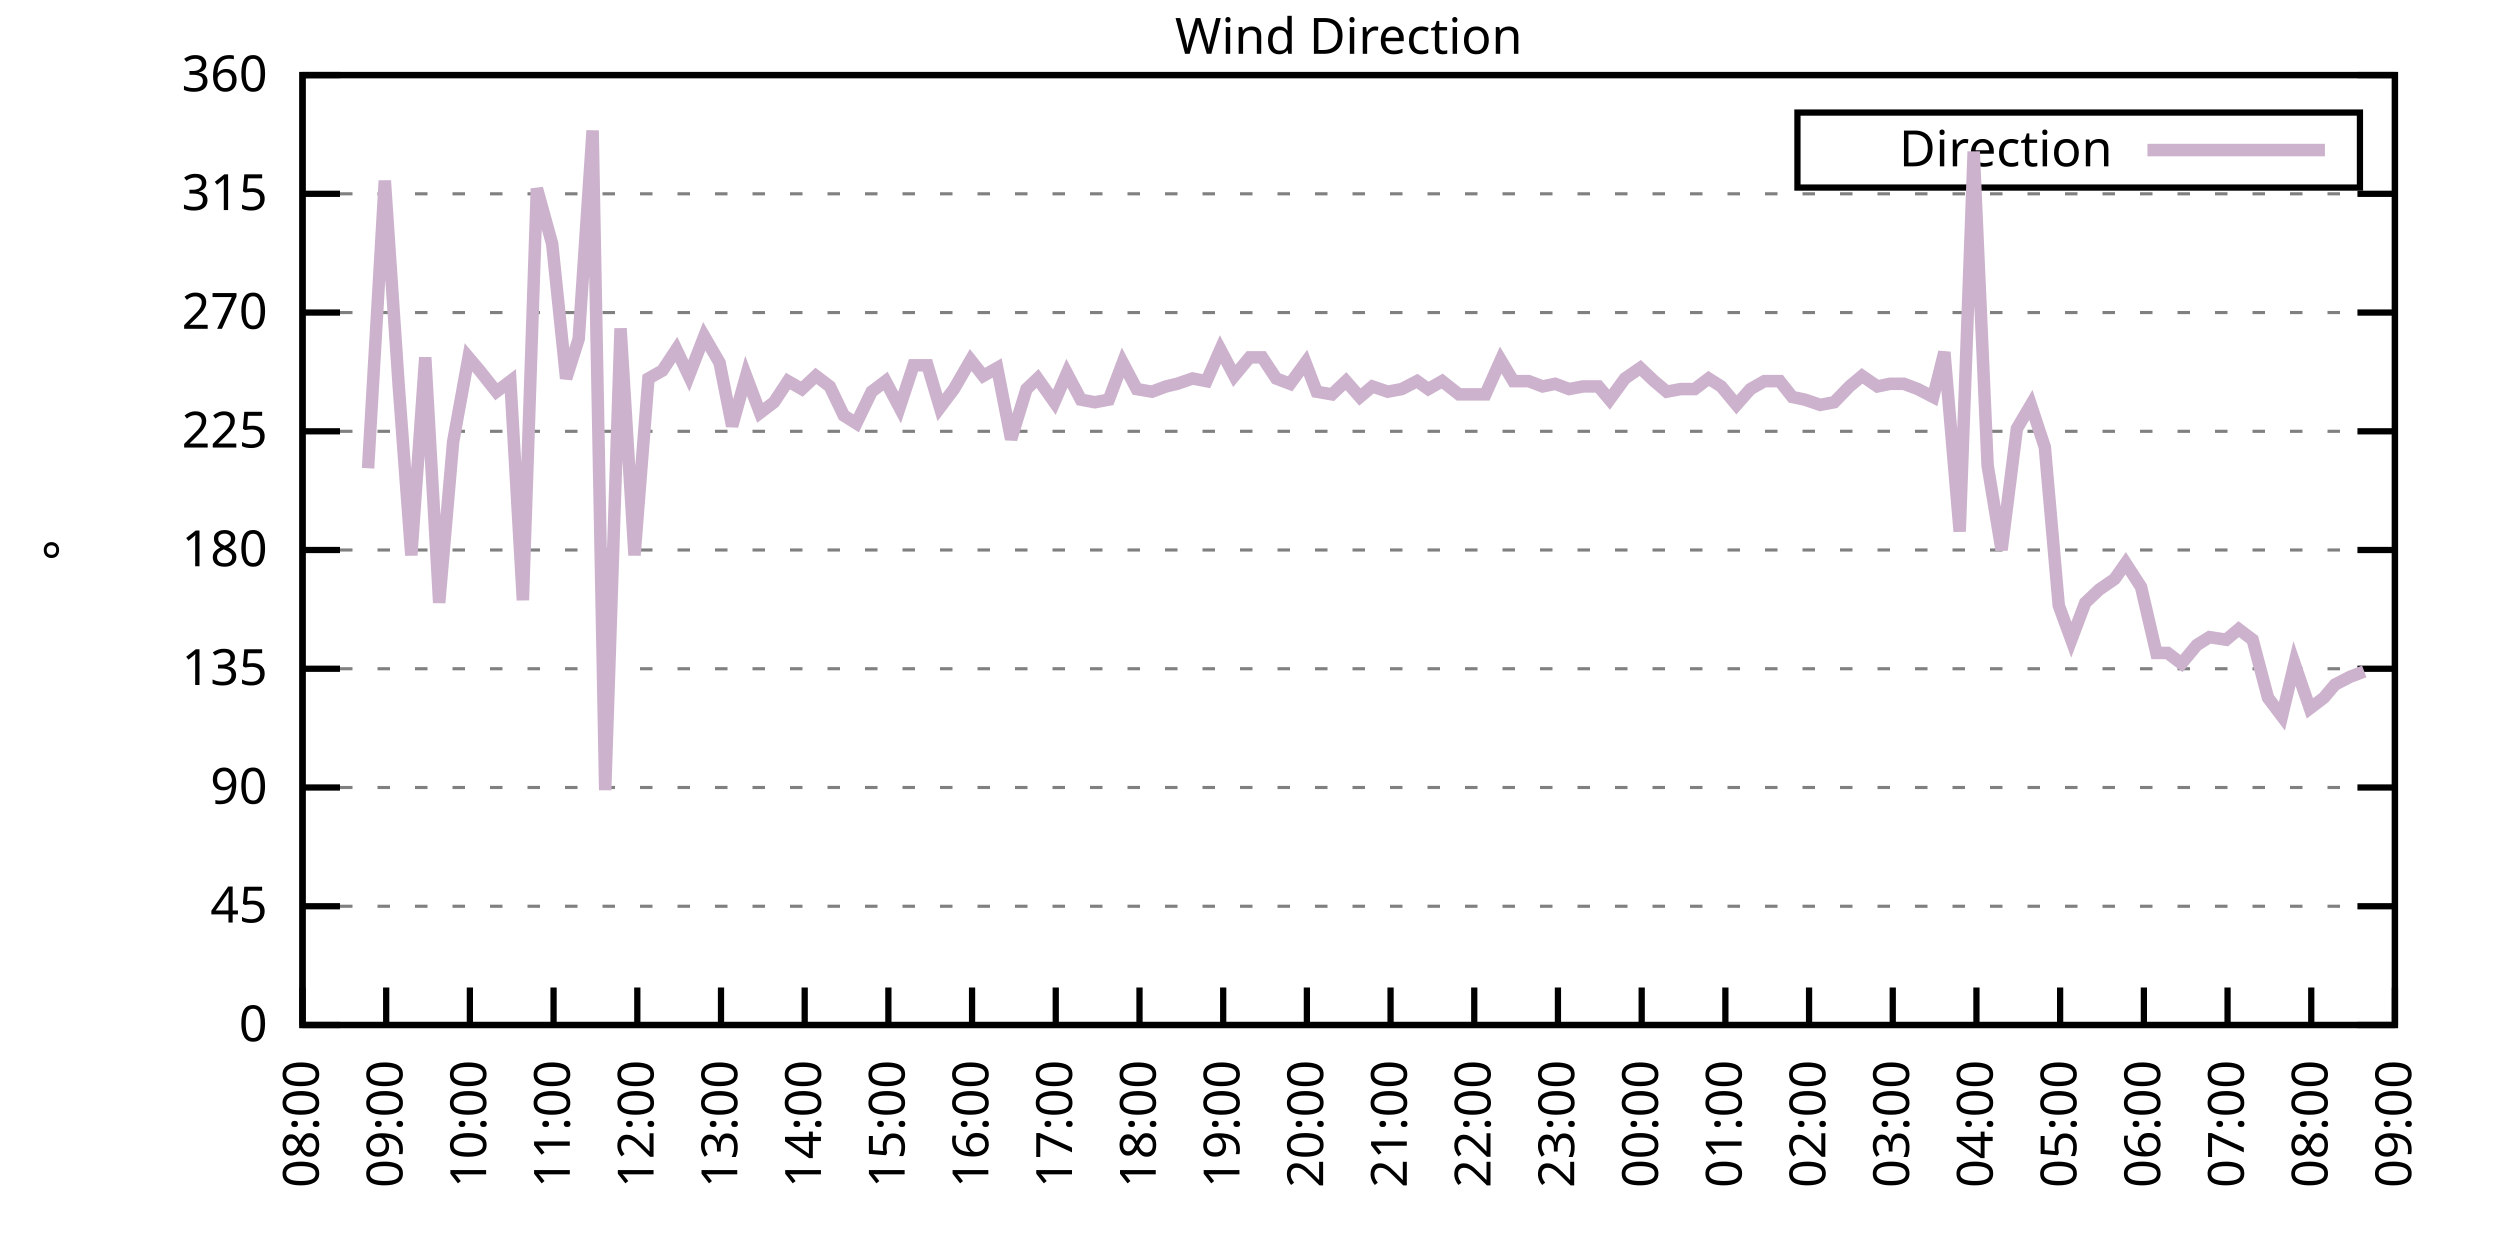
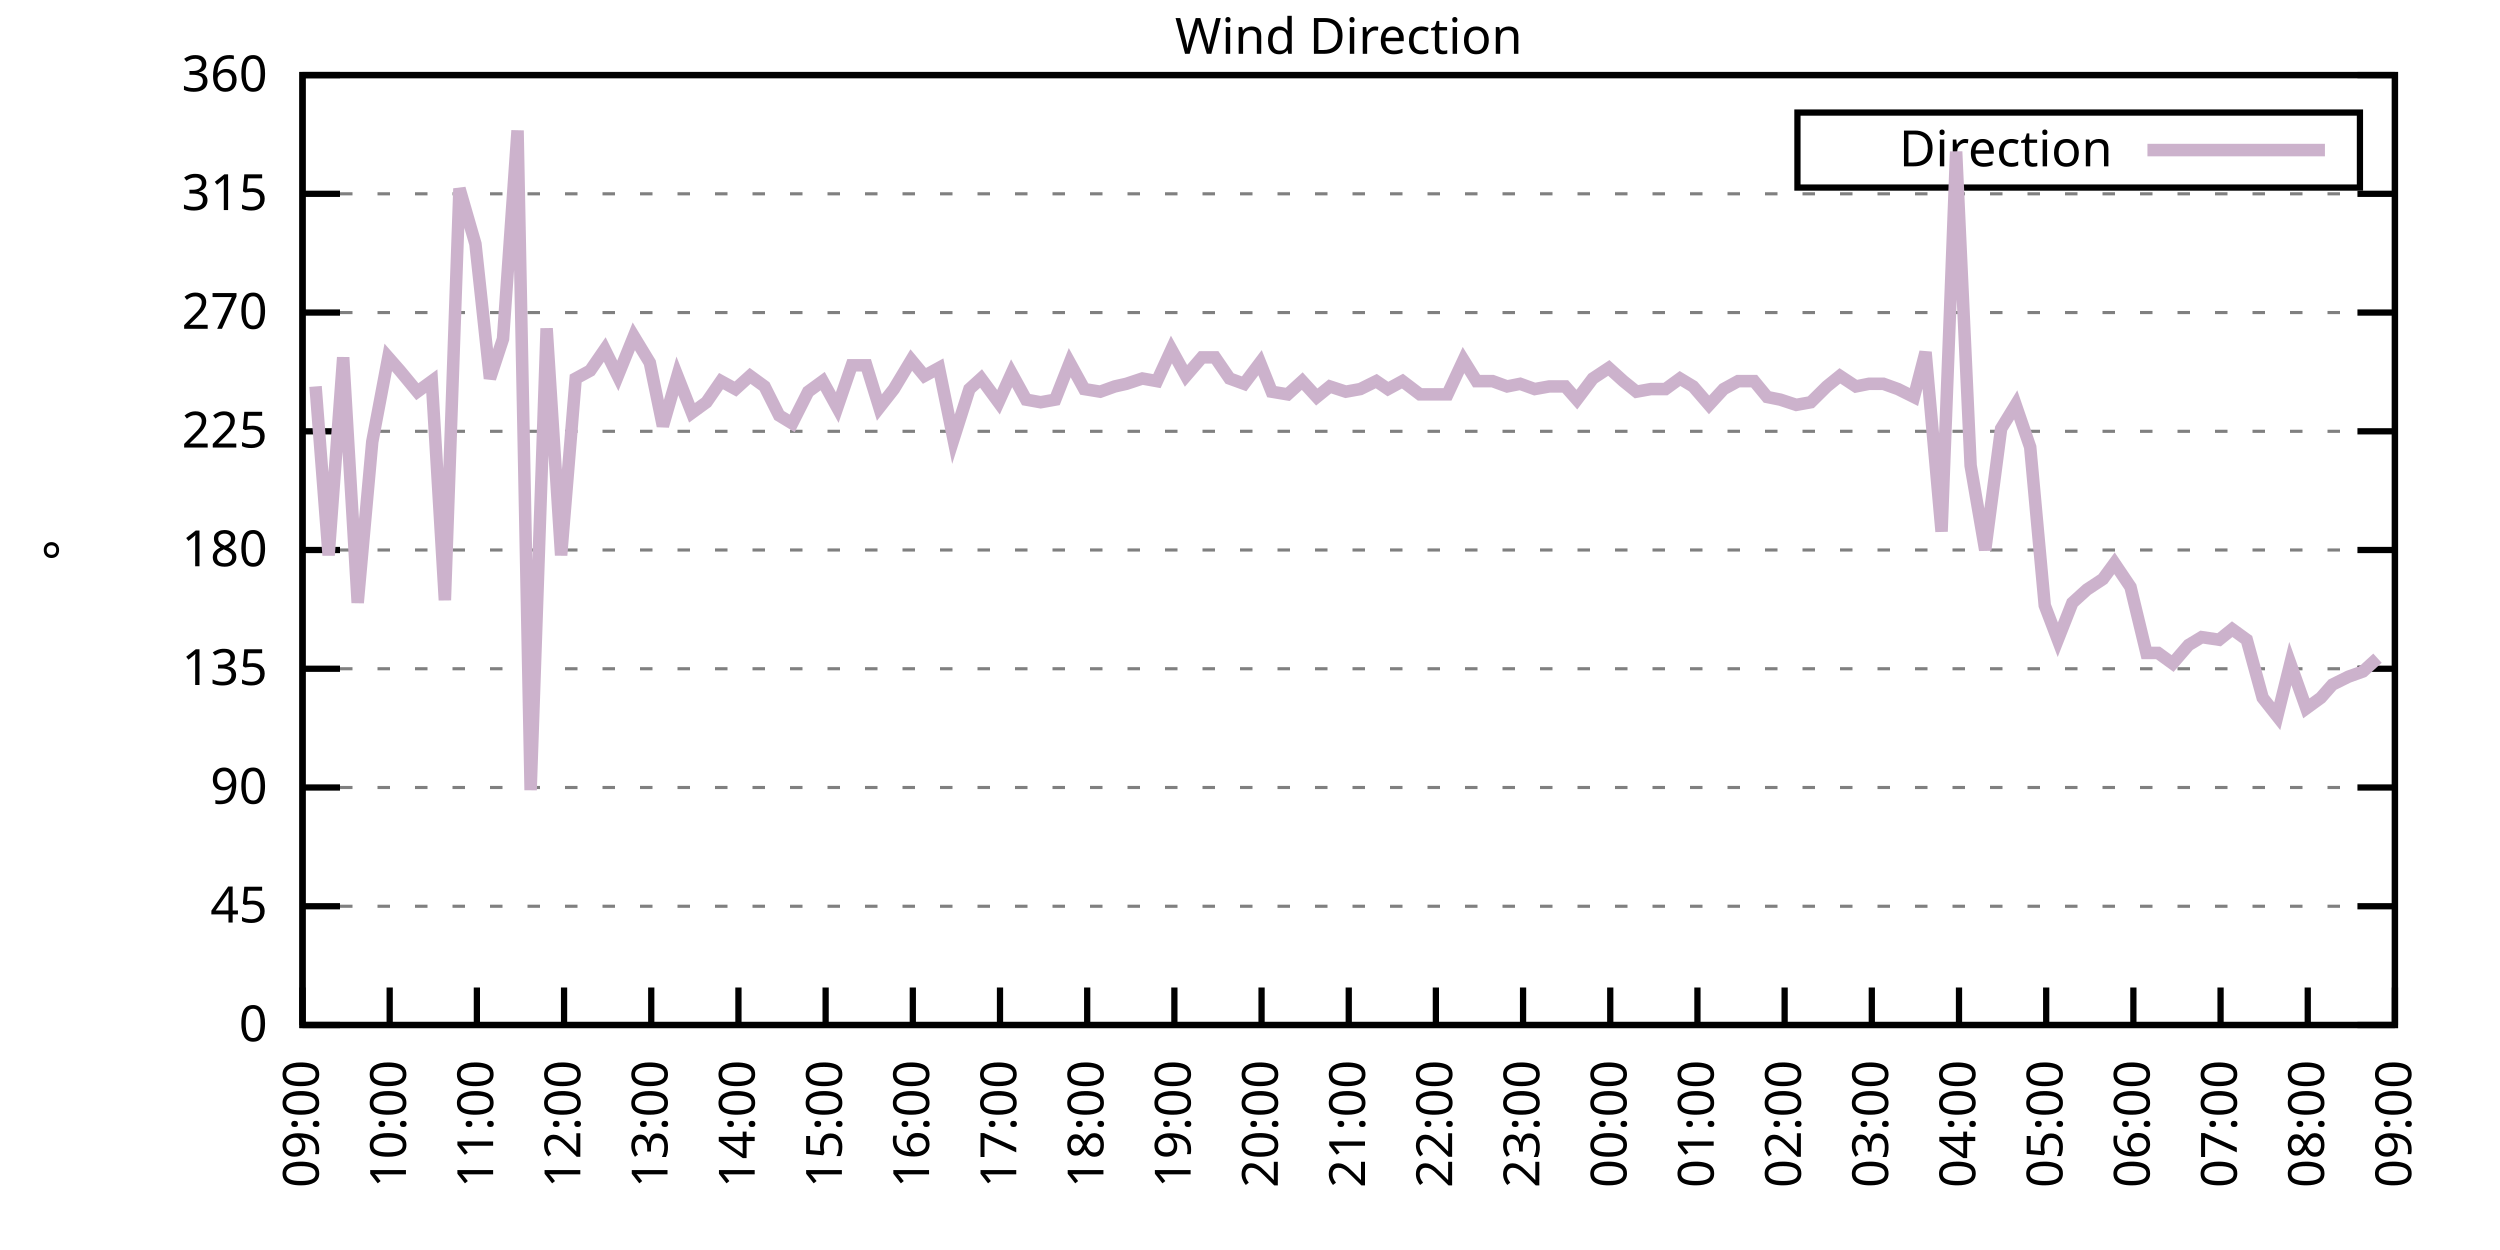
<svg xmlns="http://www.w3.org/2000/svg" xmlns:xlink="http://www.w3.org/1999/xlink" width="400" height="200" viewBox="0 0 400 200">
  <g id="gnuplot_canvas">
    <rect x="0" y="0" width="400" height="200" fill="none" />
    <defs>
      <circle id="gpDot" r="0.5" stroke-width="0.5" stroke="currentColor" />
      <path id="gpPt0" stroke-width="0.333" stroke="currentColor" d="M-1,0 h2 M0,-1 v2" />
      <path id="gpPt1" stroke-width="0.333" stroke="currentColor" d="M-1,-1 L1,1 M1,-1 L-1,1" />
      <path id="gpPt2" stroke-width="0.333" stroke="currentColor" d="M-1,0 L1,0 M0,-1 L0,1 M-1,-1 L1,1 M-1,1 L1,-1" />
      <rect id="gpPt3" stroke-width="0.333" stroke="currentColor" x="-1" y="-1" width="2" height="2" />
      <rect id="gpPt4" stroke-width="0.333" stroke="currentColor" fill="currentColor" x="-1" y="-1" width="2" height="2" />
      <circle id="gpPt5" stroke-width="0.333" stroke="currentColor" cx="0" cy="0" r="1" />
      <use xlink:href="#gpPt5" id="gpPt6" fill="currentColor" stroke="none" />
      <path id="gpPt7" stroke-width="0.333" stroke="currentColor" d="M0,-1.33 L-1.33,0.67 L1.33,0.67 z" />
      <use xlink:href="#gpPt7" id="gpPt8" fill="currentColor" stroke="none" />
      <use xlink:href="#gpPt7" id="gpPt9" stroke="currentColor" transform="rotate(180)" />
      <use xlink:href="#gpPt9" id="gpPt10" fill="currentColor" stroke="none" />
      <use xlink:href="#gpPt3" id="gpPt11" stroke="currentColor" transform="rotate(45)" />
      <use xlink:href="#gpPt11" id="gpPt12" fill="currentColor" stroke="none" />
      <path id="gpPt13" stroke-width="0.333" stroke="currentColor" d="M0,1.330 L1.265,0.411 L0.782,-1.067 L-0.782,-1.076 L-1.265,0.411 z" />
      <use xlink:href="#gpPt13" id="gpPt14" fill="currentColor" stroke="none" />
      <filter id="textbox" filterUnits="objectBoundingBox" x="0" y="0" height="1" width="1">
        <feFlood flood-color="white" flood-opacity="1" result="bgnd" />
        <feComposite in="SourceGraphic" in2="bgnd" operator="atop" />
      </filter>
      <filter id="greybox" filterUnits="objectBoundingBox" x="0" y="0" height="1" width="1">
        <feFlood flood-color="lightgrey" flood-opacity="1" result="grey" />
        <feComposite in="SourceGraphic" in2="grey" operator="atop" />
      </filter>
    </defs>
    <g fill="none" color="white" stroke="currentColor" stroke-width="1.00" stroke-linecap="butt" stroke-linejoin="miter">
</g>
    <g fill="none" color="black" stroke="currentColor" stroke-width="1.00" stroke-linecap="butt" stroke-linejoin="miter">
      <g stroke="none" shape-rendering="crispEdges">
        <polygon fill="rgb(255, 255, 255)" points="48.40,164.00 383.18,164.00 383.18,12.02 48.40,12.02 " />
      </g>
    </g>
    <g fill="none" color="black" stroke="currentColor" stroke-width="1.00" stroke-linecap="butt" stroke-linejoin="miter">
</g>
    <g fill="none" color="black" stroke="black" stroke-width="0.50" stroke-linecap="butt" stroke-linejoin="miter">
</g>
    <g fill="none" color="gray" stroke="currentColor" stroke-width="0.50" stroke-linecap="butt" stroke-linejoin="miter">
      <path stroke="gray" stroke-dasharray="2,4" class="gridline" d="M48.40,164.00 L383.19,164.00  " />
    </g>
    <g fill="none" color="gray" stroke="gray" stroke-width="1.00" stroke-linecap="butt" stroke-linejoin="miter">
</g>
    <g fill="none" color="black" stroke="currentColor" stroke-width="1.00" stroke-linecap="butt" stroke-linejoin="miter">
      <path stroke="black" d="M48.40,164.00 L54.40,164.00 M383.19,164.00 L377.19,164.00  " />
      <g transform="translate(42.80,166.60)" stroke="none" fill="black" font-family="Sans" font-size="8.00" text-anchor="end">
        <text>
          <tspan font-family="Sans"> 0</tspan>
        </text>
      </g>
    </g>
    <g fill="none" color="black" stroke="currentColor" stroke-width="1.00" stroke-linecap="butt" stroke-linejoin="miter">
</g>
    <g fill="none" color="black" stroke="black" stroke-width="0.50" stroke-linecap="butt" stroke-linejoin="miter">
</g>
    <g fill="none" color="gray" stroke="currentColor" stroke-width="0.50" stroke-linecap="butt" stroke-linejoin="miter">
      <path stroke="gray" stroke-dasharray="2,4" class="gridline" d="M48.40,145.00 L383.19,145.00  " />
    </g>
    <g fill="none" color="gray" stroke="gray" stroke-width="1.00" stroke-linecap="butt" stroke-linejoin="miter">
</g>
    <g fill="none" color="black" stroke="currentColor" stroke-width="1.00" stroke-linecap="butt" stroke-linejoin="miter">
      <path stroke="black" d="M48.40,145.00 L54.40,145.00 M383.19,145.00 L377.19,145.00  " />
      <g transform="translate(42.80,147.60)" stroke="none" fill="black" font-family="Sans" font-size="8.00" text-anchor="end">
        <text>
          <tspan font-family="Sans"> 45</tspan>
        </text>
      </g>
    </g>
    <g fill="none" color="black" stroke="currentColor" stroke-width="1.00" stroke-linecap="butt" stroke-linejoin="miter">
</g>
    <g fill="none" color="black" stroke="black" stroke-width="0.50" stroke-linecap="butt" stroke-linejoin="miter">
</g>
    <g fill="none" color="gray" stroke="currentColor" stroke-width="0.50" stroke-linecap="butt" stroke-linejoin="miter">
      <path stroke="gray" stroke-dasharray="2,4" class="gridline" d="M48.40,126.00 L383.19,126.00  " />
    </g>
    <g fill="none" color="gray" stroke="gray" stroke-width="1.00" stroke-linecap="butt" stroke-linejoin="miter">
</g>
    <g fill="none" color="black" stroke="currentColor" stroke-width="1.00" stroke-linecap="butt" stroke-linejoin="miter">
      <path stroke="black" d="M48.40,126.00 L54.40,126.00 M383.19,126.00 L377.19,126.00  " />
      <g transform="translate(42.80,128.60)" stroke="none" fill="black" font-family="Sans" font-size="8.00" text-anchor="end">
        <text>
          <tspan font-family="Sans"> 90</tspan>
        </text>
      </g>
    </g>
    <g fill="none" color="black" stroke="currentColor" stroke-width="1.00" stroke-linecap="butt" stroke-linejoin="miter">
</g>
    <g fill="none" color="black" stroke="black" stroke-width="0.50" stroke-linecap="butt" stroke-linejoin="miter">
</g>
    <g fill="none" color="gray" stroke="currentColor" stroke-width="0.50" stroke-linecap="butt" stroke-linejoin="miter">
      <path stroke="gray" stroke-dasharray="2,4" class="gridline" d="M48.40,107.00 L383.19,107.00  " />
    </g>
    <g fill="none" color="gray" stroke="gray" stroke-width="1.00" stroke-linecap="butt" stroke-linejoin="miter">
</g>
    <g fill="none" color="black" stroke="currentColor" stroke-width="1.00" stroke-linecap="butt" stroke-linejoin="miter">
      <path stroke="black" d="M48.40,107.00 L54.40,107.00 M383.19,107.00 L377.19,107.00  " />
      <g transform="translate(42.80,109.60)" stroke="none" fill="black" font-family="Sans" font-size="8.00" text-anchor="end">
        <text>
          <tspan font-family="Sans"> 135</tspan>
        </text>
      </g>
    </g>
    <g fill="none" color="black" stroke="currentColor" stroke-width="1.00" stroke-linecap="butt" stroke-linejoin="miter">
</g>
    <g fill="none" color="black" stroke="black" stroke-width="0.50" stroke-linecap="butt" stroke-linejoin="miter">
</g>
    <g fill="none" color="gray" stroke="currentColor" stroke-width="0.50" stroke-linecap="butt" stroke-linejoin="miter">
      <path stroke="gray" stroke-dasharray="2,4" class="gridline" d="M48.40,88.00 L383.19,88.00  " />
    </g>
    <g fill="none" color="gray" stroke="gray" stroke-width="1.00" stroke-linecap="butt" stroke-linejoin="miter">
</g>
    <g fill="none" color="black" stroke="currentColor" stroke-width="1.00" stroke-linecap="butt" stroke-linejoin="miter">
      <path stroke="black" d="M48.40,88.00 L54.40,88.00 M383.19,88.00 L377.19,88.00  " />
      <g transform="translate(42.80,90.60)" stroke="none" fill="black" font-family="Sans" font-size="8.00" text-anchor="end">
        <text>
          <tspan font-family="Sans"> 180</tspan>
        </text>
      </g>
    </g>
    <g fill="none" color="black" stroke="currentColor" stroke-width="1.00" stroke-linecap="butt" stroke-linejoin="miter">
</g>
    <g fill="none" color="black" stroke="black" stroke-width="0.50" stroke-linecap="butt" stroke-linejoin="miter">
</g>
    <g fill="none" color="gray" stroke="currentColor" stroke-width="0.50" stroke-linecap="butt" stroke-linejoin="miter">
      <path stroke="gray" stroke-dasharray="2,4" class="gridline" d="M48.40,69.01 L383.19,69.01  " />
    </g>
    <g fill="none" color="gray" stroke="gray" stroke-width="1.00" stroke-linecap="butt" stroke-linejoin="miter">
</g>
    <g fill="none" color="black" stroke="currentColor" stroke-width="1.00" stroke-linecap="butt" stroke-linejoin="miter">
      <path stroke="black" d="M48.40,69.01 L54.40,69.01 M383.19,69.01 L377.19,69.01  " />
      <g transform="translate(42.80,71.61)" stroke="none" fill="black" font-family="Sans" font-size="8.00" text-anchor="end">
        <text>
          <tspan font-family="Sans"> 225</tspan>
        </text>
      </g>
    </g>
    <g fill="none" color="black" stroke="currentColor" stroke-width="1.00" stroke-linecap="butt" stroke-linejoin="miter">
</g>
    <g fill="none" color="black" stroke="black" stroke-width="0.50" stroke-linecap="butt" stroke-linejoin="miter">
</g>
    <g fill="none" color="gray" stroke="currentColor" stroke-width="0.50" stroke-linecap="butt" stroke-linejoin="miter">
      <path stroke="gray" stroke-dasharray="2,4" class="gridline" d="M48.40,50.01 L383.19,50.01  " />
    </g>
    <g fill="none" color="gray" stroke="gray" stroke-width="1.00" stroke-linecap="butt" stroke-linejoin="miter">
</g>
    <g fill="none" color="black" stroke="currentColor" stroke-width="1.00" stroke-linecap="butt" stroke-linejoin="miter">
      <path stroke="black" d="M48.40,50.01 L54.40,50.01 M383.19,50.01 L377.19,50.01  " />
      <g transform="translate(42.80,52.61)" stroke="none" fill="black" font-family="Sans" font-size="8.00" text-anchor="end">
        <text>
          <tspan font-family="Sans"> 270</tspan>
        </text>
      </g>
    </g>
    <g fill="none" color="black" stroke="currentColor" stroke-width="1.00" stroke-linecap="butt" stroke-linejoin="miter">
</g>
    <g fill="none" color="black" stroke="black" stroke-width="0.50" stroke-linecap="butt" stroke-linejoin="miter">
</g>
    <g fill="none" color="gray" stroke="currentColor" stroke-width="0.50" stroke-linecap="butt" stroke-linejoin="miter">
      <path stroke="gray" stroke-dasharray="2,4" class="gridline" d="M48.40,31.01 L383.19,31.01  " />
    </g>
    <g fill="none" color="gray" stroke="gray" stroke-width="1.00" stroke-linecap="butt" stroke-linejoin="miter">
</g>
    <g fill="none" color="black" stroke="currentColor" stroke-width="1.00" stroke-linecap="butt" stroke-linejoin="miter">
      <path stroke="black" d="M48.40,31.01 L54.40,31.01 M383.19,31.01 L377.19,31.01  " />
      <g transform="translate(42.80,33.61)" stroke="none" fill="black" font-family="Sans" font-size="8.00" text-anchor="end">
        <text>
          <tspan font-family="Sans"> 315</tspan>
        </text>
      </g>
    </g>
    <g fill="none" color="black" stroke="currentColor" stroke-width="1.00" stroke-linecap="butt" stroke-linejoin="miter">
</g>
    <g fill="none" color="black" stroke="black" stroke-width="0.50" stroke-linecap="butt" stroke-linejoin="miter">
</g>
    <g fill="none" color="gray" stroke="currentColor" stroke-width="0.50" stroke-linecap="butt" stroke-linejoin="miter">
      <path stroke="gray" stroke-dasharray="2,4" class="gridline" d="M48.40,12.01 L383.19,12.01  " />
    </g>
    <g fill="none" color="gray" stroke="gray" stroke-width="1.00" stroke-linecap="butt" stroke-linejoin="miter">
</g>
    <g fill="none" color="black" stroke="currentColor" stroke-width="1.00" stroke-linecap="butt" stroke-linejoin="miter">
      <path stroke="black" d="M48.40,12.01 L54.40,12.01 M383.19,12.01 L377.19,12.01  " />
      <g transform="translate(42.80,14.61)" stroke="none" fill="black" font-family="Sans" font-size="8.00" text-anchor="end">
        <text>
          <tspan font-family="Sans"> 360</tspan>
        </text>
      </g>
    </g>
    <g fill="none" color="black" stroke="currentColor" stroke-width="1.00" stroke-linecap="butt" stroke-linejoin="miter">
      <path stroke="black" d="M48.40,164.00 L48.40,158.00  " />
      <g transform="translate(51.00,169.60) rotate(270.00)" stroke="none" fill="black" font-family="Sans" font-size="8.00" text-anchor="end">
        <text>
-           <tspan font-family="Sans">08:00</tspan>
-         </text>
-       </g>
-     </g>
-     <g fill="none" color="black" stroke="currentColor" stroke-width="1.00" stroke-linecap="butt" stroke-linejoin="miter">
-       <path stroke="black" d="M61.79,164.00 L61.79,158.00  " />
-       <g transform="translate(64.39,169.60) rotate(270.00)" stroke="none" fill="black" font-family="Sans" font-size="8.00" text-anchor="end">
-         <text>
          <tspan font-family="Sans">09:00</tspan>
        </text>
      </g>
    </g>
    <g fill="none" color="black" stroke="currentColor" stroke-width="1.00" stroke-linecap="butt" stroke-linejoin="miter">
-       <path stroke="black" d="M75.18,164.00 L75.18,158.00  " />
-       <g transform="translate(77.78,169.60) rotate(270.00)" stroke="none" fill="black" font-family="Sans" font-size="8.00" text-anchor="end">
+       <path stroke="black" d="M62.35,164.00 L62.35,158.00  " />
+       <g transform="translate(64.95,169.60) rotate(270.00)" stroke="none" fill="black" font-family="Sans" font-size="8.00" text-anchor="end">
        <text>
          <tspan font-family="Sans">10:00</tspan>
        </text>
      </g>
    </g>
    <g fill="none" color="black" stroke="currentColor" stroke-width="1.00" stroke-linecap="butt" stroke-linejoin="miter">
-       <path stroke="black" d="M88.57,164.00 L88.57,158.00  " />
-       <g transform="translate(91.17,169.60) rotate(270.00)" stroke="none" fill="black" font-family="Sans" font-size="8.00" text-anchor="end">
+       <path stroke="black" d="M76.30,164.00 L76.30,158.00  " />
+       <g transform="translate(78.90,169.60) rotate(270.00)" stroke="none" fill="black" font-family="Sans" font-size="8.00" text-anchor="end">
        <text>
          <tspan font-family="Sans">11:00</tspan>
        </text>
      </g>
    </g>
    <g fill="none" color="black" stroke="currentColor" stroke-width="1.00" stroke-linecap="butt" stroke-linejoin="miter">
-       <path stroke="black" d="M101.97,164.00 L101.97,158.00  " />
-       <g transform="translate(104.57,169.60) rotate(270.00)" stroke="none" fill="black" font-family="Sans" font-size="8.00" text-anchor="end">
+       <path stroke="black" d="M90.25,164.00 L90.25,158.00  " />
+       <g transform="translate(92.85,169.60) rotate(270.00)" stroke="none" fill="black" font-family="Sans" font-size="8.00" text-anchor="end">
        <text>
          <tspan font-family="Sans">12:00</tspan>
        </text>
      </g>
    </g>
    <g fill="none" color="black" stroke="currentColor" stroke-width="1.00" stroke-linecap="butt" stroke-linejoin="miter">
-       <path stroke="black" d="M115.36,164.00 L115.36,158.00  " />
-       <g transform="translate(117.96,169.60) rotate(270.00)" stroke="none" fill="black" font-family="Sans" font-size="8.00" text-anchor="end">
+       <path stroke="black" d="M104.20,164.00 L104.20,158.00  " />
+       <g transform="translate(106.80,169.60) rotate(270.00)" stroke="none" fill="black" font-family="Sans" font-size="8.00" text-anchor="end">
        <text>
          <tspan font-family="Sans">13:00</tspan>
        </text>
      </g>
    </g>
    <g fill="none" color="black" stroke="currentColor" stroke-width="1.00" stroke-linecap="butt" stroke-linejoin="miter">
-       <path stroke="black" d="M128.75,164.00 L128.75,158.00  " />
-       <g transform="translate(131.35,169.60) rotate(270.00)" stroke="none" fill="black" font-family="Sans" font-size="8.00" text-anchor="end">
+       <path stroke="black" d="M118.15,164.00 L118.15,158.00  " />
+       <g transform="translate(120.75,169.60) rotate(270.00)" stroke="none" fill="black" font-family="Sans" font-size="8.00" text-anchor="end">
        <text>
          <tspan font-family="Sans">14:00</tspan>
        </text>
      </g>
    </g>
    <g fill="none" color="black" stroke="currentColor" stroke-width="1.00" stroke-linecap="butt" stroke-linejoin="miter">
-       <path stroke="black" d="M142.14,164.00 L142.14,158.00  " />
-       <g transform="translate(144.74,169.60) rotate(270.00)" stroke="none" fill="black" font-family="Sans" font-size="8.00" text-anchor="end">
+       <path stroke="black" d="M132.10,164.00 L132.10,158.00  " />
+       <g transform="translate(134.70,169.60) rotate(270.00)" stroke="none" fill="black" font-family="Sans" font-size="8.00" text-anchor="end">
        <text>
          <tspan font-family="Sans">15:00</tspan>
        </text>
      </g>
    </g>
    <g fill="none" color="black" stroke="currentColor" stroke-width="1.00" stroke-linecap="butt" stroke-linejoin="miter">
-       <path stroke="black" d="M155.53,164.00 L155.53,158.00  " />
-       <g transform="translate(158.13,169.60) rotate(270.00)" stroke="none" fill="black" font-family="Sans" font-size="8.00" text-anchor="end">
+       <path stroke="black" d="M146.05,164.00 L146.05,158.00  " />
+       <g transform="translate(148.65,169.60) rotate(270.00)" stroke="none" fill="black" font-family="Sans" font-size="8.00" text-anchor="end">
        <text>
          <tspan font-family="Sans">16:00</tspan>
        </text>
      </g>
    </g>
    <g fill="none" color="black" stroke="currentColor" stroke-width="1.00" stroke-linecap="butt" stroke-linejoin="miter">
-       <path stroke="black" d="M168.92,164.00 L168.92,158.00  " />
-       <g transform="translate(171.52,169.60) rotate(270.00)" stroke="none" fill="black" font-family="Sans" font-size="8.00" text-anchor="end">
+       <path stroke="black" d="M160.00,164.00 L160.00,158.00  " />
+       <g transform="translate(162.60,169.60) rotate(270.00)" stroke="none" fill="black" font-family="Sans" font-size="8.00" text-anchor="end">
        <text>
          <tspan font-family="Sans">17:00</tspan>
        </text>
      </g>
    </g>
    <g fill="none" color="black" stroke="currentColor" stroke-width="1.00" stroke-linecap="butt" stroke-linejoin="miter">
-       <path stroke="black" d="M182.32,164.00 L182.32,158.00  " />
-       <g transform="translate(184.92,169.60) rotate(270.00)" stroke="none" fill="black" font-family="Sans" font-size="8.00" text-anchor="end">
+       <path stroke="black" d="M173.95,164.00 L173.95,158.00  " />
+       <g transform="translate(176.55,169.60) rotate(270.00)" stroke="none" fill="black" font-family="Sans" font-size="8.00" text-anchor="end">
        <text>
          <tspan font-family="Sans">18:00</tspan>
        </text>
      </g>
    </g>
    <g fill="none" color="black" stroke="currentColor" stroke-width="1.00" stroke-linecap="butt" stroke-linejoin="miter">
-       <path stroke="black" d="M195.71,164.00 L195.71,158.00  " />
-       <g transform="translate(198.31,169.60) rotate(270.00)" stroke="none" fill="black" font-family="Sans" font-size="8.00" text-anchor="end">
+       <path stroke="black" d="M187.90,164.00 L187.90,158.00  " />
+       <g transform="translate(190.50,169.60) rotate(270.00)" stroke="none" fill="black" font-family="Sans" font-size="8.00" text-anchor="end">
        <text>
          <tspan font-family="Sans">19:00</tspan>
        </text>
      </g>
    </g>
    <g fill="none" color="black" stroke="currentColor" stroke-width="1.00" stroke-linecap="butt" stroke-linejoin="miter">
-       <path stroke="black" d="M209.10,164.00 L209.10,158.00  " />
-       <g transform="translate(211.70,169.60) rotate(270.00)" stroke="none" fill="black" font-family="Sans" font-size="8.00" text-anchor="end">
+       <path stroke="black" d="M201.85,164.00 L201.85,158.00  " />
+       <g transform="translate(204.45,169.60) rotate(270.00)" stroke="none" fill="black" font-family="Sans" font-size="8.00" text-anchor="end">
        <text>
          <tspan font-family="Sans">20:00</tspan>
        </text>
      </g>
    </g>
    <g fill="none" color="black" stroke="currentColor" stroke-width="1.00" stroke-linecap="butt" stroke-linejoin="miter">
-       <path stroke="black" d="M222.49,164.00 L222.49,158.00  " />
-       <g transform="translate(225.09,169.60) rotate(270.00)" stroke="none" fill="black" font-family="Sans" font-size="8.00" text-anchor="end">
+       <path stroke="black" d="M215.80,164.00 L215.80,158.00  " />
+       <g transform="translate(218.40,169.60) rotate(270.00)" stroke="none" fill="black" font-family="Sans" font-size="8.00" text-anchor="end">
        <text>
          <tspan font-family="Sans">21:00</tspan>
        </text>
      </g>
    </g>
    <g fill="none" color="black" stroke="currentColor" stroke-width="1.00" stroke-linecap="butt" stroke-linejoin="miter">
-       <path stroke="black" d="M235.88,164.00 L235.88,158.00  " />
-       <g transform="translate(238.48,169.60) rotate(270.00)" stroke="none" fill="black" font-family="Sans" font-size="8.00" text-anchor="end">
+       <path stroke="black" d="M229.74,164.00 L229.74,158.00  " />
+       <g transform="translate(232.34,169.60) rotate(270.00)" stroke="none" fill="black" font-family="Sans" font-size="8.00" text-anchor="end">
        <text>
          <tspan font-family="Sans">22:00</tspan>
        </text>
      </g>
    </g>
    <g fill="none" color="black" stroke="currentColor" stroke-width="1.00" stroke-linecap="butt" stroke-linejoin="miter">
-       <path stroke="black" d="M249.27,164.00 L249.27,158.00  " />
-       <g transform="translate(251.87,169.60) rotate(270.00)" stroke="none" fill="black" font-family="Sans" font-size="8.00" text-anchor="end">
+       <path stroke="black" d="M243.69,164.00 L243.69,158.00  " />
+       <g transform="translate(246.29,169.60) rotate(270.00)" stroke="none" fill="black" font-family="Sans" font-size="8.00" text-anchor="end">
        <text>
          <tspan font-family="Sans">23:00</tspan>
        </text>
      </g>
    </g>
    <g fill="none" color="black" stroke="currentColor" stroke-width="1.00" stroke-linecap="butt" stroke-linejoin="miter">
-       <path stroke="black" d="M262.67,164.00 L262.67,158.00  " />
-       <g transform="translate(265.27,169.60) rotate(270.00)" stroke="none" fill="black" font-family="Sans" font-size="8.00" text-anchor="end">
+       <path stroke="black" d="M257.64,164.00 L257.64,158.00  " />
+       <g transform="translate(260.24,169.60) rotate(270.00)" stroke="none" fill="black" font-family="Sans" font-size="8.00" text-anchor="end">
        <text>
          <tspan font-family="Sans">00:00</tspan>
        </text>
      </g>
    </g>
    <g fill="none" color="black" stroke="currentColor" stroke-width="1.00" stroke-linecap="butt" stroke-linejoin="miter">
-       <path stroke="black" d="M276.06,164.00 L276.06,158.00  " />
-       <g transform="translate(278.66,169.60) rotate(270.00)" stroke="none" fill="black" font-family="Sans" font-size="8.00" text-anchor="end">
+       <path stroke="black" d="M271.59,164.00 L271.59,158.00  " />
+       <g transform="translate(274.19,169.60) rotate(270.00)" stroke="none" fill="black" font-family="Sans" font-size="8.00" text-anchor="end">
        <text>
          <tspan font-family="Sans">01:00</tspan>
        </text>
      </g>
    </g>
    <g fill="none" color="black" stroke="currentColor" stroke-width="1.00" stroke-linecap="butt" stroke-linejoin="miter">
-       <path stroke="black" d="M289.45,164.00 L289.45,158.00  " />
-       <g transform="translate(292.05,169.60) rotate(270.00)" stroke="none" fill="black" font-family="Sans" font-size="8.00" text-anchor="end">
+       <path stroke="black" d="M285.54,164.00 L285.54,158.00  " />
+       <g transform="translate(288.14,169.60) rotate(270.00)" stroke="none" fill="black" font-family="Sans" font-size="8.00" text-anchor="end">
        <text>
          <tspan font-family="Sans">02:00</tspan>
        </text>
      </g>
    </g>
    <g fill="none" color="black" stroke="currentColor" stroke-width="1.00" stroke-linecap="butt" stroke-linejoin="miter">
-       <path stroke="black" d="M302.84,164.00 L302.84,158.00  " />
-       <g transform="translate(305.44,169.60) rotate(270.00)" stroke="none" fill="black" font-family="Sans" font-size="8.00" text-anchor="end">
+       <path stroke="black" d="M299.49,164.00 L299.49,158.00  " />
+       <g transform="translate(302.09,169.60) rotate(270.00)" stroke="none" fill="black" font-family="Sans" font-size="8.00" text-anchor="end">
        <text>
          <tspan font-family="Sans">03:00</tspan>
        </text>
      </g>
    </g>
    <g fill="none" color="black" stroke="currentColor" stroke-width="1.00" stroke-linecap="butt" stroke-linejoin="miter">
-       <path stroke="black" d="M316.23,164.00 L316.23,158.00  " />
-       <g transform="translate(318.83,169.60) rotate(270.00)" stroke="none" fill="black" font-family="Sans" font-size="8.00" text-anchor="end">
+       <path stroke="black" d="M313.44,164.00 L313.44,158.00  " />
+       <g transform="translate(316.04,169.60) rotate(270.00)" stroke="none" fill="black" font-family="Sans" font-size="8.00" text-anchor="end">
        <text>
          <tspan font-family="Sans">04:00</tspan>
        </text>
      </g>
    </g>
    <g fill="none" color="black" stroke="currentColor" stroke-width="1.00" stroke-linecap="butt" stroke-linejoin="miter">
-       <path stroke="black" d="M329.62,164.00 L329.62,158.00  " />
-       <g transform="translate(332.22,169.60) rotate(270.00)" stroke="none" fill="black" font-family="Sans" font-size="8.00" text-anchor="end">
+       <path stroke="black" d="M327.39,164.00 L327.39,158.00  " />
+       <g transform="translate(329.99,169.60) rotate(270.00)" stroke="none" fill="black" font-family="Sans" font-size="8.00" text-anchor="end">
        <text>
          <tspan font-family="Sans">05:00</tspan>
        </text>
      </g>
    </g>
    <g fill="none" color="black" stroke="currentColor" stroke-width="1.00" stroke-linecap="butt" stroke-linejoin="miter">
-       <path stroke="black" d="M343.02,164.00 L343.02,158.00  " />
-       <g transform="translate(345.62,169.60) rotate(270.00)" stroke="none" fill="black" font-family="Sans" font-size="8.00" text-anchor="end">
+       <path stroke="black" d="M341.34,164.00 L341.34,158.00  " />
+       <g transform="translate(343.94,169.60) rotate(270.00)" stroke="none" fill="black" font-family="Sans" font-size="8.00" text-anchor="end">
        <text>
          <tspan font-family="Sans">06:00</tspan>
        </text>
      </g>
    </g>
    <g fill="none" color="black" stroke="currentColor" stroke-width="1.00" stroke-linecap="butt" stroke-linejoin="miter">
-       <path stroke="black" d="M356.41,164.00 L356.41,158.00  " />
-       <g transform="translate(359.01,169.60) rotate(270.00)" stroke="none" fill="black" font-family="Sans" font-size="8.00" text-anchor="end">
+       <path stroke="black" d="M355.29,164.00 L355.29,158.00  " />
+       <g transform="translate(357.89,169.60) rotate(270.00)" stroke="none" fill="black" font-family="Sans" font-size="8.00" text-anchor="end">
        <text>
          <tspan font-family="Sans">07:00</tspan>
        </text>
      </g>
    </g>
    <g fill="none" color="black" stroke="currentColor" stroke-width="1.00" stroke-linecap="butt" stroke-linejoin="miter">
-       <path stroke="black" d="M369.80,164.00 L369.80,158.00  " />
-       <g transform="translate(372.40,169.60) rotate(270.00)" stroke="none" fill="black" font-family="Sans" font-size="8.00" text-anchor="end">
+       <path stroke="black" d="M369.24,164.00 L369.24,158.00  " />
+       <g transform="translate(371.84,169.60) rotate(270.00)" stroke="none" fill="black" font-family="Sans" font-size="8.00" text-anchor="end">
        <text>
          <tspan font-family="Sans">08:00</tspan>
        </text>
      </g>
    </g>
    <g fill="none" color="black" stroke="currentColor" stroke-width="1.00" stroke-linecap="butt" stroke-linejoin="miter">
      <path stroke="black" d="M383.19,164.00 L383.19,158.00  " />
      <g transform="translate(385.79,169.60) rotate(270.00)" stroke="none" fill="black" font-family="Sans" font-size="8.00" text-anchor="end">
        <text>
          <tspan font-family="Sans">09:00</tspan>
        </text>
      </g>
    </g>
    <g fill="none" color="black" stroke="currentColor" stroke-width="1.00" stroke-linecap="butt" stroke-linejoin="miter">
</g>
    <g fill="none" color="black" stroke="currentColor" stroke-width="1.00" stroke-linecap="butt" stroke-linejoin="miter">
      <path stroke="black" d="M48.40,12.01 L48.40,164.00 L383.19,164.00 L383.19,12.01 L48.40,12.01 Z  " />
    </g>
    <g fill="none" color="black" stroke="currentColor" stroke-width="1.00" stroke-linecap="butt" stroke-linejoin="miter">
</g>
    <g fill="none" color="black" stroke="currentColor" stroke-width="1.00" stroke-linecap="butt" stroke-linejoin="miter">
      <path stroke="black" d="M287.59,30.01 L287.59,18.01 L377.59,18.01 L377.59,30.01 L287.59,30.01 Z  " />
    </g>
    <g id="Wind_direction_plot_1">
      <g fill="none" color="white" stroke="black" stroke-width="2.00" stroke-linecap="butt" stroke-linejoin="miter">
</g>
      <g fill="none" color="black" stroke="currentColor" stroke-width="2.00" stroke-linecap="butt" stroke-linejoin="miter">
        <g transform="translate(337.99,26.61)" stroke="none" fill="black" font-family="Sans" font-size="8.00" text-anchor="end">
          <text>
            <tspan font-family="Sans">Direction</tspan>
          </text>
        </g>
      </g>
      <g fill="none" color="black" stroke="currentColor" stroke-width="2.00" stroke-linecap="butt" stroke-linejoin="miter">
-         <path stroke="rgb(204, 178, 204)" d="M343.59,24.01 L371.99,24.01 M58.89,74.92 L61.57,28.90 L63.80,61.83 L65.81,88.85 L68.04,57.18 L70.27,96.45   L72.50,70.70 L74.96,57.18 L76.75,59.30 L79.42,62.67 L81.66,60.98 L83.66,96.03 L85.90,30.16 L88.35,39.03   L90.58,60.56 L92.59,54.23 L94.82,20.88 L96.83,126.42 L99.29,52.54 L101.52,88.85 L103.75,60.56 L105.98,59.30   L108.22,55.92 L110.22,60.14 L112.68,53.81 L115.13,58.03 L117.14,68.16 L119.38,60.14 L121.61,66.05 L123.84,64.36   L126.07,60.98 L128.30,62.25 L130.54,60.14 L132.77,61.83 L135.00,66.47 L137.01,67.74 L139.46,62.67 L141.69,60.98   L143.93,65.21 L146.16,58.45 L148.39,58.45 L150.40,65.21 L152.63,62.25 L155.31,57.61 L157.32,60.14 L159.55,58.87   L161.78,70.27 L164.24,62.25 L166.02,60.56 L168.70,64.36 L170.71,59.72 L172.94,63.94 L175.17,64.36 L177.41,63.94   L179.64,58.03 L181.87,62.25 L184.32,62.67 L186.56,61.83 L188.34,61.41 L190.80,60.56 L193.03,60.98 L195.26,55.92   L197.49,60.14 L199.95,57.18 L201.96,57.18 L204.19,60.56 L206.42,61.41 L208.88,58.03 L210.66,62.67 L213.12,63.10   L215.35,60.98 L217.58,63.52 L219.59,61.83 L222.04,62.67 L224.28,62.25 L226.73,60.98 L228.52,62.25 L230.75,60.98   L233.43,63.10 L235.44,63.10 L237.67,63.10 L240.12,57.61 L242.13,60.98 L244.59,60.98 L246.82,61.83 L248.83,61.41   L251.06,62.25 L253.29,61.83 L255.75,61.83 L257.53,63.94 L259.99,60.56 L262.44,58.87 L264.67,60.98 L266.68,62.67   L268.92,62.25 L271.15,62.25 L273.38,60.56 L275.39,61.83 L277.84,64.78 L280.07,62.25 L282.31,60.98 L284.76,60.98   L286.77,63.52 L288.78,63.94 L291.23,64.78 L293.47,64.36 L295.92,61.83 L297.93,60.14 L300.39,61.83 L302.39,61.41   L304.63,61.41 L306.86,62.25 L309.31,63.52 L311.10,56.34 L313.55,85.05 L315.79,24.25 L318.02,74.49 L320.25,88.00   L322.70,68.58 L324.94,64.78 L327.17,71.54 L329.40,96.87 L331.41,102.36 L333.64,96.45 L335.87,94.34 L338.33,92.65   L340.11,90.12 L342.57,93.92 L345.02,104.47 L346.81,104.47 L349.04,106.16 L351.50,103.20 L353.51,101.94 L356.18,102.36   L358.19,100.67 L360.42,102.36 L362.88,111.65 L365.11,114.60 L367.12,106.16 L369.58,113.34 L371.81,111.65 L373.59,109.54   L376.05,108.27 L378.28,107.43  " />
+         <path stroke="rgb(204, 178, 204)" d="M343.59,24.01 L371.99,24.01 M50.49,61.83 L52.58,88.85 L54.91,57.18 L57.23,96.45 L59.56,70.70 L62.12,57.18   L63.98,59.30 L66.77,62.67 L69.09,60.98 L71.18,96.03 L73.51,30.16 L76.07,39.03 L78.39,60.56 L80.48,54.23   L82.81,20.88 L84.90,126.42 L87.46,52.54 L89.78,88.85 L92.11,60.56 L94.43,59.30 L96.76,55.92 L98.85,60.14   L101.41,53.81 L103.97,58.03 L106.06,68.16 L108.38,60.14 L110.71,66.05 L113.03,64.36 L115.36,60.98 L117.68,62.25   L120.01,60.14 L122.33,61.83 L124.66,66.47 L126.75,67.74 L129.31,62.67 L131.63,60.98 L133.96,65.21 L136.28,58.45   L138.61,58.45 L140.70,65.21 L143.02,62.25 L145.81,57.61 L147.91,60.14 L150.23,58.87 L152.56,70.27 L155.11,62.25   L156.97,60.56 L159.76,64.36 L161.86,59.72 L164.18,63.94 L166.51,64.36 L168.83,63.94 L171.16,58.03 L173.48,62.25   L176.04,62.67 L178.36,61.83 L180.22,61.41 L182.78,60.56 L185.11,60.98 L187.43,55.92 L189.76,60.14 L192.31,57.18   L194.41,57.18 L196.73,60.56 L199.06,61.41 L201.61,58.03 L203.47,62.67 L206.03,63.10 L208.36,60.98 L210.68,63.52   L212.77,61.83 L215.33,62.67 L217.65,62.25 L220.21,60.98 L222.07,62.25 L224.40,60.98 L227.19,63.10 L229.28,63.10   L231.60,63.10 L234.16,57.61 L236.25,60.98 L238.81,60.98 L241.14,61.83 L243.23,61.41 L245.55,62.25 L247.88,61.83   L250.44,61.83 L252.30,63.94 L254.85,60.56 L257.41,58.87 L259.74,60.98 L261.83,62.67 L264.15,62.25 L266.48,62.25   L268.80,60.56 L270.90,61.83 L273.45,64.78 L275.78,62.25 L278.10,60.98 L280.66,60.98 L282.75,63.52 L284.85,63.94   L287.40,64.78 L289.73,64.36 L292.29,61.83 L294.38,60.14 L296.94,61.83 L299.03,61.41 L301.35,61.41 L303.68,62.25   L306.23,63.52 L308.09,56.34 L310.65,85.05 L312.98,24.25 L315.30,74.49 L317.63,88.00 L320.18,68.58 L322.51,64.78   L324.83,71.54 L327.16,96.87 L329.25,102.36 L331.58,96.45 L333.90,94.34 L336.46,92.65 L338.32,90.12 L340.88,93.92   L343.43,104.47 L345.29,104.47 L347.62,106.16 L350.18,103.20 L352.27,101.94 L355.06,102.36 L357.15,100.67 L359.48,102.36   L362.03,111.65 L364.36,114.60 L366.45,106.16 L369.01,113.34 L371.33,111.65 L373.19,109.54 L375.75,108.27 L378.08,107.43   L380.40,105.31  " />
      </g>
    </g>
    <g fill="none" color="black" stroke="currentColor" stroke-width="2.00" stroke-linecap="butt" stroke-linejoin="miter">
</g>
    <g fill="none" color="black" stroke="black" stroke-width="1.00" stroke-linecap="butt" stroke-linejoin="miter">
</g>
    <g fill="none" color="black" stroke="currentColor" stroke-width="1.00" stroke-linecap="butt" stroke-linejoin="miter">
      <path stroke="black" d="M48.40,12.01 L48.40,164.00 L383.19,164.00 L383.19,12.01 L48.40,12.01 Z  " />
      <g transform="translate(12.80,88.01) rotate(270.00)" stroke="none" fill="black" font-family="Sans" font-size="8.00" text-anchor="middle">
        <text>
          <tspan font-family="Sans">°</tspan>
        </text>
      </g>
    </g>
    <g fill="none" color="black" stroke="currentColor" stroke-width="1.00" stroke-linecap="butt" stroke-linejoin="miter">
</g>
    <g fill="none" color="black" stroke="currentColor" stroke-width="1.00" stroke-linecap="butt" stroke-linejoin="miter">
      <g transform="translate(215.79,8.61)" stroke="none" fill="black" font-family="Sans" font-size="8.00" text-anchor="middle">
        <text>
          <tspan font-family="Sans">Wind Direction</tspan>
        </text>
      </g>
    </g>
    <g fill="none" color="black" stroke="currentColor" stroke-width="1.00" stroke-linecap="butt" stroke-linejoin="miter">
</g>
  </g>
</svg>
